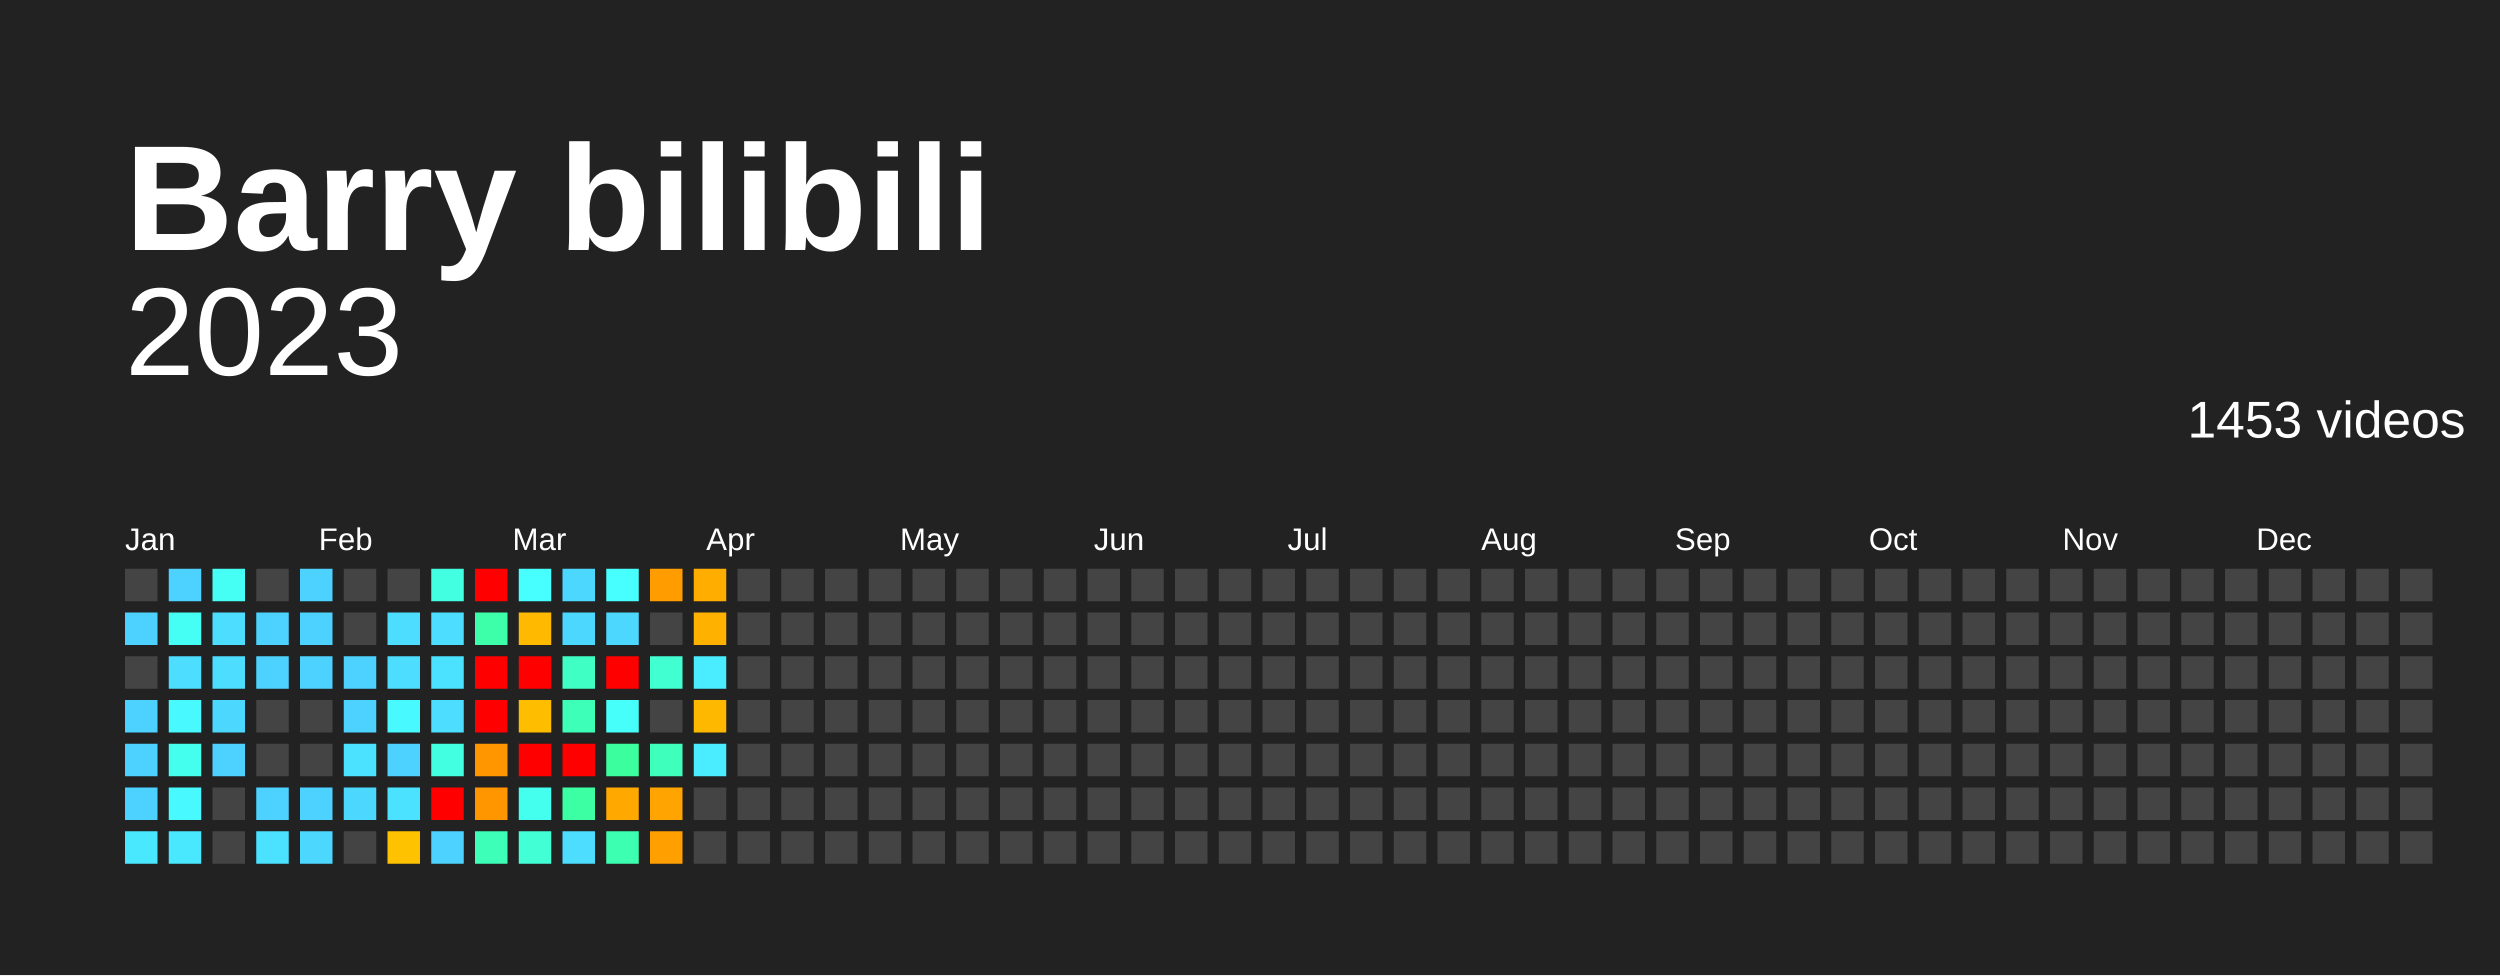
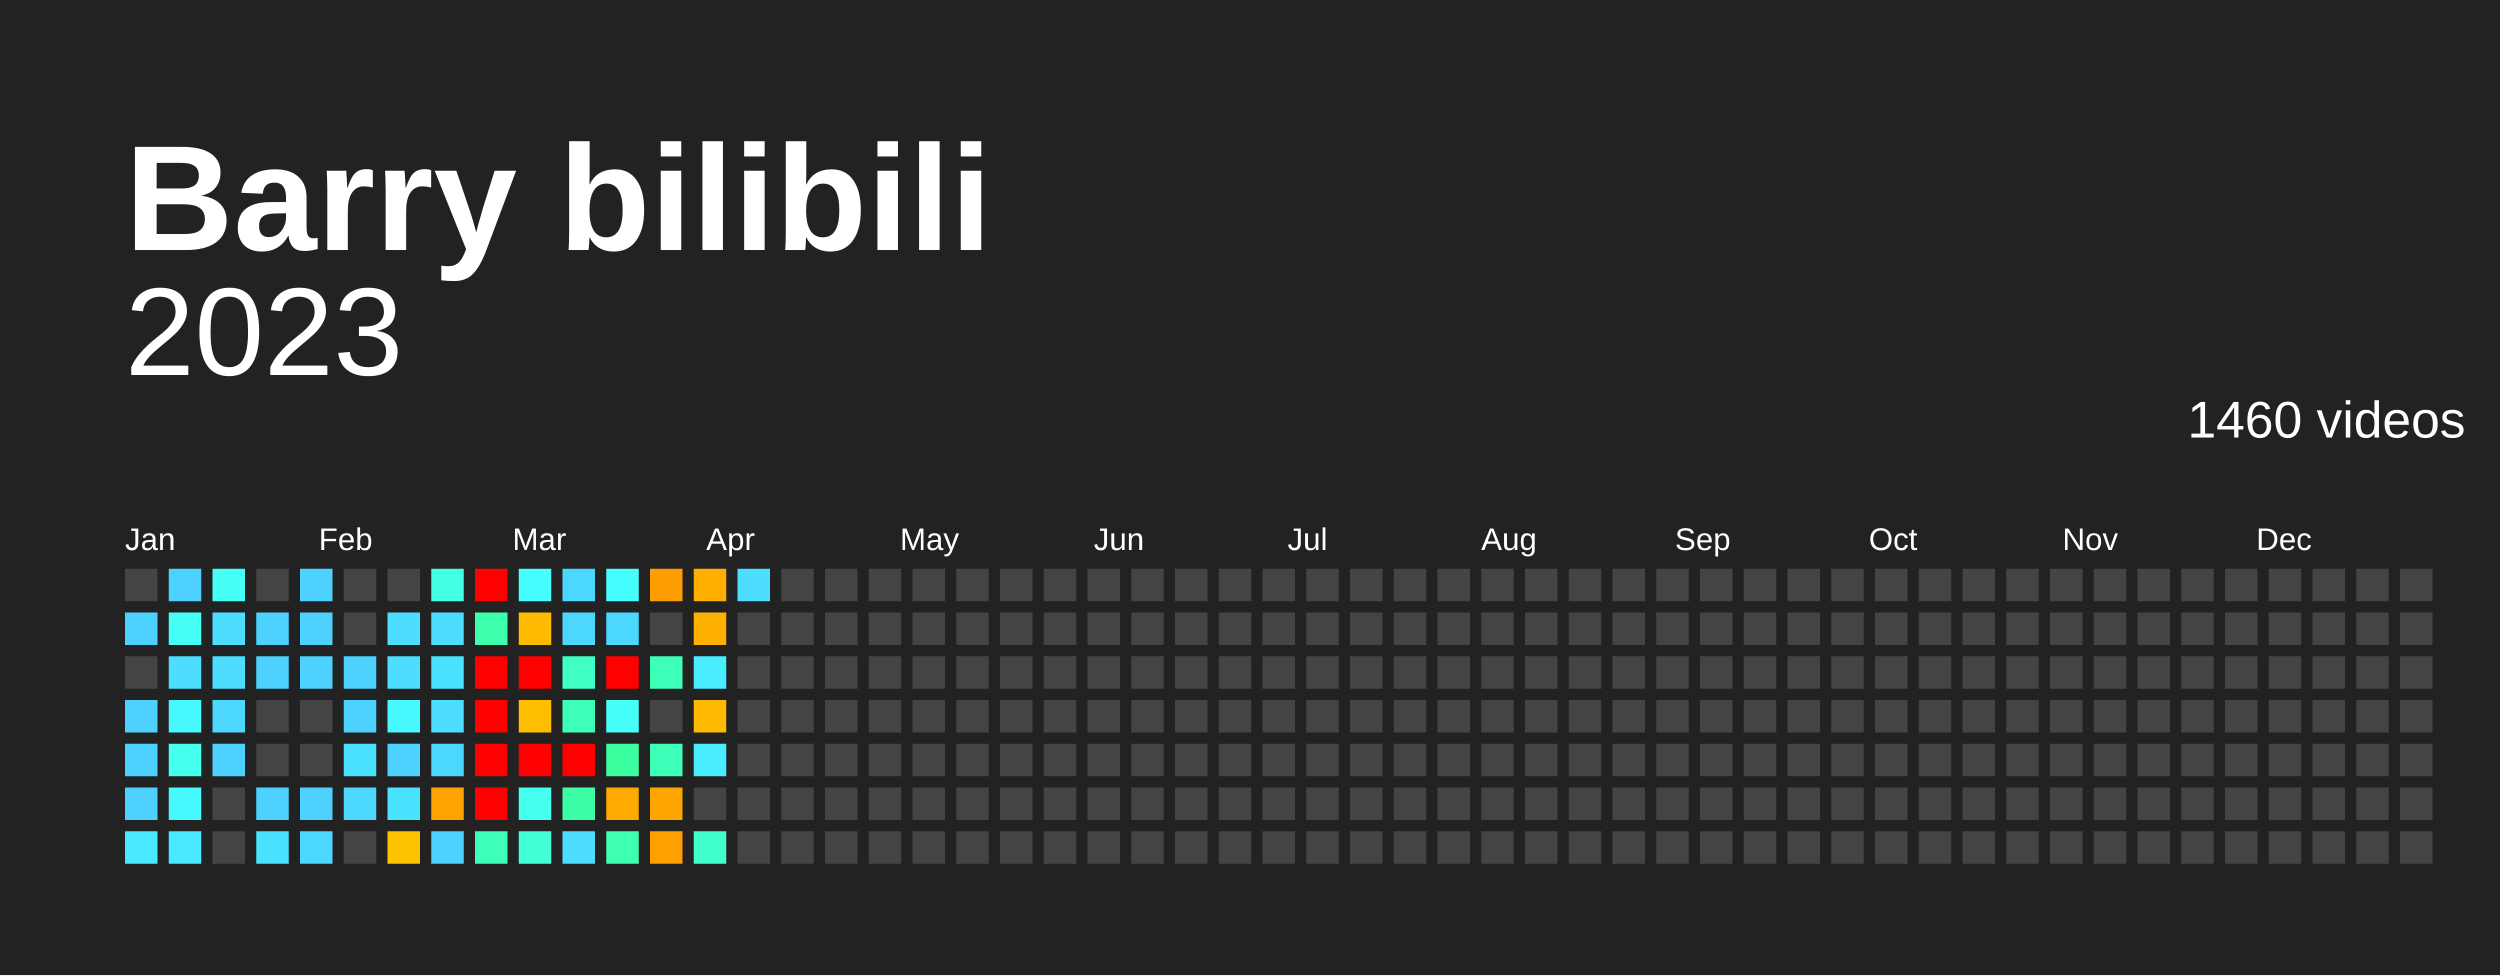
<svg xmlns="http://www.w3.org/2000/svg" baseProfile="full" height="78mm" version="1.1" viewBox="0,0,200,78" width="200mm">
  <defs />
  <rect fill="#222222" height="78" width="200" x="0" y="0" />
  <text fill="#FFFFFF" style="font-size:12px; font-family:Arial; font-weight:bold;" x="10" y="20">Barry bilibili</text>
  <text alignment-baseline="hanging" fill="#FFFFFF" style="font-size:10.0px; font-family:Arial;" x="10" y="30">2023</text>
-   <text alignment-baseline="hanging" fill="#FFFFFF" style="font-size:4.125px; font-family:Arial;" x="175" y="35">1453 videos</text>
+   <text alignment-baseline="hanging" fill="#FFFFFF" style="font-size:4.125px; font-family:Arial;" x="175" y="35">1460 videos</text>
  <text fill="#FFFFFF" style="font-size:2.5px; font-family:Arial" x="10.0" y="44">Jan</text>
  <text fill="#FFFFFF" style="font-size:2.5px; font-family:Arial" x="25.5" y="44">Feb</text>
  <text fill="#FFFFFF" style="font-size:2.5px; font-family:Arial" x="41.0" y="44">Mar</text>
  <text fill="#FFFFFF" style="font-size:2.5px; font-family:Arial" x="56.5" y="44">Apr</text>
  <text fill="#FFFFFF" style="font-size:2.5px; font-family:Arial" x="72.0" y="44">May</text>
  <text fill="#FFFFFF" style="font-size:2.5px; font-family:Arial" x="87.5" y="44">Jun</text>
  <text fill="#FFFFFF" style="font-size:2.5px; font-family:Arial" x="103.0" y="44">Jul</text>
  <text fill="#FFFFFF" style="font-size:2.5px; font-family:Arial" x="118.5" y="44">Aug</text>
  <text fill="#FFFFFF" style="font-size:2.5px; font-family:Arial" x="134.0" y="44">Sep</text>
  <text fill="#FFFFFF" style="font-size:2.5px; font-family:Arial" x="149.5" y="44">Oct</text>
  <text fill="#FFFFFF" style="font-size:2.5px; font-family:Arial" x="165.0" y="44">Nov</text>
  <text fill="#FFFFFF" style="font-size:2.5px; font-family:Arial" x="180.5" y="44">Dec</text>
  <rect fill="#444444" height="2.6" width="2.6" x="10.0" y="45.5" />
  <rect fill="#4dd2ff" height="2.6" width="2.6" x="10.0" y="49.0" />
  <rect fill="#444444" height="2.6" width="2.6" x="10.0" y="52.5" />
  <rect fill="#4dd2ff" height="2.6" width="2.6" x="10.0" y="56.0" />
  <rect fill="#4dd2ff" height="2.6" width="2.6" x="10.0" y="59.5" />
  <rect fill="#4dd2ff" height="2.6" width="2.6" x="10.0" y="63.0" />
  <rect fill="#4ae8ff" height="2.6" width="2.6" x="10.0" y="66.5" />
  <rect fill="#4dd2ff" height="2.6" width="2.6" x="13.5" y="45.5" />
  <rect fill="#46fff4" height="2.6" width="2.6" x="13.5" y="49.0" />
  <rect fill="#4cddff" height="2.6" width="2.6" x="13.5" y="52.5" />
-   <rect fill="#48f9ff" height="2.6" width="2.6" x="13.5" y="56.0" />
-   <rect fill="#45ffee" height="2.6" width="2.6" x="13.5" y="59.5" />
-   <rect fill="#48f9ff" height="2.6" width="2.6" x="13.5" y="63.0" />
+   <rect fill="#48f8ff" height="2.6" width="2.6" x="13.5" y="56.0" />
+   <rect fill="#45ffef" height="2.6" width="2.6" x="13.5" y="59.5" />
+   <rect fill="#48f8ff" height="2.6" width="2.6" x="13.5" y="63.0" />
  <rect fill="#4ae8ff" height="2.6" width="2.6" x="13.5" y="66.5" />
  <rect fill="#46fff4" height="2.6" width="2.6" x="17.0" y="45.5" />
  <rect fill="#4cddff" height="2.6" width="2.6" x="17.0" y="49.0" />
  <rect fill="#4cddff" height="2.6" width="2.6" x="17.0" y="52.5" />
  <rect fill="#4cd7ff" height="2.6" width="2.6" x="17.0" y="56.0" />
  <rect fill="#4dd2ff" height="2.6" width="2.6" x="17.0" y="59.5" />
  <rect fill="#444444" height="2.6" width="2.6" x="17.0" y="63.0" />
  <rect fill="#444444" height="2.6" width="2.6" x="17.0" y="66.5" />
  <rect fill="#444444" height="2.6" width="2.6" x="20.5" y="45.5" />
  <rect fill="#4dd2ff" height="2.6" width="2.6" x="20.5" y="49.0" />
  <rect fill="#4dd2ff" height="2.6" width="2.6" x="20.5" y="52.5" />
  <rect fill="#444444" height="2.6" width="2.6" x="20.5" y="56.0" />
  <rect fill="#444444" height="2.6" width="2.6" x="20.5" y="59.5" />
  <rect fill="#4dd2ff" height="2.6" width="2.6" x="20.5" y="63.0" />
  <rect fill="#4be2ff" height="2.6" width="2.6" x="20.5" y="66.5" />
  <rect fill="#4dd2ff" height="2.6" width="2.6" x="24.0" y="45.5" />
  <rect fill="#4dd2ff" height="2.6" width="2.6" x="24.0" y="49.0" />
  <rect fill="#4dd2ff" height="2.6" width="2.6" x="24.0" y="52.5" />
  <rect fill="#444444" height="2.6" width="2.6" x="24.0" y="56.0" />
  <rect fill="#444444" height="2.6" width="2.6" x="24.0" y="59.5" />
  <rect fill="#4dd2ff" height="2.6" width="2.6" x="24.0" y="63.0" />
  <rect fill="#4cd7ff" height="2.6" width="2.6" x="24.0" y="66.5" />
  <rect fill="#444444" height="2.6" width="2.6" x="27.5" y="45.5" />
  <rect fill="#444444" height="2.6" width="2.6" x="27.5" y="49.0" />
  <rect fill="#4dd2ff" height="2.6" width="2.6" x="27.5" y="52.5" />
  <rect fill="#4dd2ff" height="2.6" width="2.6" x="27.5" y="56.0" />
  <rect fill="#4be2ff" height="2.6" width="2.6" x="27.5" y="59.5" />
  <rect fill="#4cd7ff" height="2.6" width="2.6" x="27.5" y="63.0" />
  <rect fill="#444444" height="2.6" width="2.6" x="27.5" y="66.5" />
  <rect fill="#444444" height="2.6" width="2.6" x="31.0" y="45.5" />
  <rect fill="#4cddff" height="2.6" width="2.6" x="31.0" y="49.0" />
  <rect fill="#4cddff" height="2.6" width="2.6" x="31.0" y="52.5" />
-   <rect fill="#48f9ff" height="2.6" width="2.6" x="31.0" y="56.0" />
+   <rect fill="#48f8ff" height="2.6" width="2.6" x="31.0" y="56.0" />
  <rect fill="#4dd2ff" height="2.6" width="2.6" x="31.0" y="59.5" />
  <rect fill="#4be2ff" height="2.6" width="2.6" x="31.0" y="63.0" />
  <rect fill="#ffc200" height="2.6" width="2.6" x="31.0" y="66.5" />
-   <rect fill="#43ffe2" height="2.6" width="2.6" x="34.5" y="45.5" />
+   <rect fill="#43ffe3" height="2.6" width="2.6" x="34.5" y="45.5" />
  <rect fill="#4cddff" height="2.6" width="2.6" x="34.5" y="49.0" />
  <rect fill="#4be2ff" height="2.6" width="2.6" x="34.5" y="52.5" />
  <rect fill="#4cddff" height="2.6" width="2.6" x="34.5" y="56.0" />
-   <rect fill="#43ffe2" height="2.6" width="2.6" x="34.5" y="59.5" />
-   <rect fill="red" height="2.6" width="2.6" x="34.5" y="63.0" />
+   <rect fill="#4cd7ff" height="2.6" width="2.6" x="34.5" y="59.5" />
+   <rect fill="#ffa300" height="2.6" width="2.6" x="34.5" y="63.0" />
  <rect fill="#4dd2ff" height="2.6" width="2.6" x="34.5" y="66.5" />
  <rect fill="red" height="2.6" width="2.6" x="38.0" y="45.5" />
-   <rect fill="#3dffaa" height="2.6" width="2.6" x="38.0" y="49.0" />
+   <rect fill="#3dffac" height="2.6" width="2.6" x="38.0" y="49.0" />
  <rect fill="red" height="2.6" width="2.6" x="38.0" y="52.5" />
  <rect fill="red" height="2.6" width="2.6" x="38.0" y="56.0" />
-   <rect fill="#ff9600" height="2.6" width="2.6" x="38.0" y="59.5" />
-   <rect fill="#ff9600" height="2.6" width="2.6" x="38.0" y="63.0" />
-   <rect fill="#3effb7" height="2.6" width="2.6" x="38.0" y="66.5" />
-   <rect fill="#47ffff" height="2.6" width="2.6" x="41.5" y="45.5" />
-   <rect fill="#ffba00" height="2.6" width="2.6" x="41.5" y="49.0" />
+   <rect fill="red" height="2.6" width="2.6" x="38.0" y="59.5" />
+   <rect fill="red" height="2.6" width="2.6" x="38.0" y="63.0" />
+   <rect fill="#3effb8" height="2.6" width="2.6" x="38.0" y="66.5" />
+   <rect fill="#47feff" height="2.6" width="2.6" x="41.5" y="45.5" />
+   <rect fill="#ffbb00" height="2.6" width="2.6" x="41.5" y="49.0" />
  <rect fill="red" height="2.6" width="2.6" x="41.5" y="52.5" />
  <rect fill="#ffbd00" height="2.6" width="2.6" x="41.5" y="56.0" />
  <rect fill="red" height="2.6" width="2.6" x="41.5" y="59.5" />
-   <rect fill="#45ffee" height="2.6" width="2.6" x="41.5" y="63.0" />
-   <rect fill="#42ffd6" height="2.6" width="2.6" x="41.5" y="66.5" />
+   <rect fill="#45ffef" height="2.6" width="2.6" x="41.5" y="63.0" />
+   <rect fill="#42ffd7" height="2.6" width="2.6" x="41.5" y="66.5" />
  <rect fill="#4cd7ff" height="2.6" width="2.6" x="45.0" y="45.5" />
  <rect fill="#4cd7ff" height="2.6" width="2.6" x="45.0" y="49.0" />
-   <rect fill="#40ffc4" height="2.6" width="2.6" x="45.0" y="52.5" />
-   <rect fill="#3effb7" height="2.6" width="2.6" x="45.0" y="56.0" />
+   <rect fill="#40ffc5" height="2.6" width="2.6" x="45.0" y="52.5" />
+   <rect fill="#3effb8" height="2.6" width="2.6" x="45.0" y="56.0" />
  <rect fill="red" height="2.6" width="2.6" x="45.0" y="59.5" />
-   <rect fill="#3cffa4" height="2.6" width="2.6" x="45.0" y="63.0" />
+   <rect fill="#3cffa5" height="2.6" width="2.6" x="45.0" y="63.0" />
  <rect fill="#4cddff" height="2.6" width="2.6" x="45.0" y="66.5" />
-   <rect fill="#47ffff" height="2.6" width="2.6" x="48.5" y="45.5" />
+   <rect fill="#47feff" height="2.6" width="2.6" x="48.5" y="45.5" />
  <rect fill="#4cd7ff" height="2.6" width="2.6" x="48.5" y="49.0" />
  <rect fill="red" height="2.6" width="2.6" x="48.5" y="52.5" />
  <rect fill="#46fffa" height="2.6" width="2.6" x="48.5" y="56.0" />
-   <rect fill="#3bff9e" height="2.6" width="2.6" x="48.5" y="59.5" />
-   <rect fill="#ffa900" height="2.6" width="2.6" x="48.5" y="63.0" />
-   <rect fill="#3dffb1" height="2.6" width="2.6" x="48.5" y="66.5" />
-   <rect fill="#ff9d00" height="2.6" width="2.6" x="52.0" y="45.5" />
+   <rect fill="#3bff9f" height="2.6" width="2.6" x="48.5" y="59.5" />
+   <rect fill="#ffaa00" height="2.6" width="2.6" x="48.5" y="63.0" />
+   <rect fill="#3effb2" height="2.6" width="2.6" x="48.5" y="66.5" />
+   <rect fill="#ff9e00" height="2.6" width="2.6" x="52.0" y="45.5" />
  <rect fill="#444444" height="2.6" width="2.6" x="52.0" y="49.0" />
-   <rect fill="#41ffd0" height="2.6" width="2.6" x="52.0" y="52.5" />
+   <rect fill="#3effb8" height="2.6" width="2.6" x="52.0" y="52.5" />
  <rect fill="#444444" height="2.6" width="2.6" x="52.0" y="56.0" />
-   <rect fill="#3fffbd" height="2.6" width="2.6" x="52.0" y="59.5" />
-   <rect fill="#ffa400" height="2.6" width="2.6" x="52.0" y="63.0" />
-   <rect fill="#ff9f00" height="2.6" width="2.6" x="52.0" y="66.5" />
-   <rect fill="#ffae00" height="2.6" width="2.6" x="55.5" y="45.5" />
+   <rect fill="#3effb8" height="2.6" width="2.6" x="52.0" y="59.5" />
+   <rect fill="#ffa500" height="2.6" width="2.6" x="52.0" y="63.0" />
+   <rect fill="#ffa000" height="2.6" width="2.6" x="52.0" y="66.5" />
+   <rect fill="#ffaf00" height="2.6" width="2.6" x="55.5" y="45.5" />
  <rect fill="#ffb100" height="2.6" width="2.6" x="55.5" y="49.0" />
  <rect fill="#49edff" height="2.6" width="2.6" x="55.5" y="52.5" />
-   <rect fill="#ffb800" height="2.6" width="2.6" x="55.5" y="56.0" />
+   <rect fill="#ffb900" height="2.6" width="2.6" x="55.5" y="56.0" />
  <rect fill="#49edff" height="2.6" width="2.6" x="55.5" y="59.5" />
  <rect fill="#444444" height="2.6" width="2.6" x="55.5" y="63.0" />
-   <rect fill="#444444" height="2.6" width="2.6" x="55.5" y="66.5" />
-   <rect fill="#444444" height="2.6" width="2.6" x="59.0" y="45.5" />
+   <rect fill="#41ffcb" height="2.6" width="2.6" x="55.5" y="66.5" />
+   <rect fill="#4cddff" height="2.6" width="2.6" x="59.0" y="45.5" />
  <rect fill="#444444" height="2.6" width="2.6" x="59.0" y="49.0" />
  <rect fill="#444444" height="2.6" width="2.6" x="59.0" y="52.5" />
  <rect fill="#444444" height="2.6" width="2.6" x="59.0" y="56.0" />
  <rect fill="#444444" height="2.6" width="2.6" x="59.0" y="59.5" />
  <rect fill="#444444" height="2.6" width="2.6" x="59.0" y="63.0" />
  <rect fill="#444444" height="2.6" width="2.6" x="59.0" y="66.5" />
  <rect fill="#444444" height="2.6" width="2.6" x="62.5" y="45.5" />
  <rect fill="#444444" height="2.6" width="2.6" x="62.5" y="49.0" />
  <rect fill="#444444" height="2.6" width="2.6" x="62.5" y="52.5" />
  <rect fill="#444444" height="2.6" width="2.6" x="62.5" y="56.0" />
  <rect fill="#444444" height="2.6" width="2.6" x="62.5" y="59.5" />
  <rect fill="#444444" height="2.6" width="2.6" x="62.5" y="63.0" />
  <rect fill="#444444" height="2.6" width="2.6" x="62.5" y="66.5" />
  <rect fill="#444444" height="2.6" width="2.6" x="66.0" y="45.5" />
  <rect fill="#444444" height="2.6" width="2.6" x="66.0" y="49.0" />
  <rect fill="#444444" height="2.6" width="2.6" x="66.0" y="52.5" />
  <rect fill="#444444" height="2.6" width="2.6" x="66.0" y="56.0" />
  <rect fill="#444444" height="2.6" width="2.6" x="66.0" y="59.5" />
  <rect fill="#444444" height="2.6" width="2.6" x="66.0" y="63.0" />
  <rect fill="#444444" height="2.6" width="2.6" x="66.0" y="66.5" />
  <rect fill="#444444" height="2.6" width="2.6" x="69.5" y="45.5" />
  <rect fill="#444444" height="2.6" width="2.6" x="69.5" y="49.0" />
  <rect fill="#444444" height="2.6" width="2.6" x="69.5" y="52.5" />
  <rect fill="#444444" height="2.6" width="2.6" x="69.5" y="56.0" />
  <rect fill="#444444" height="2.6" width="2.6" x="69.5" y="59.5" />
  <rect fill="#444444" height="2.6" width="2.6" x="69.5" y="63.0" />
  <rect fill="#444444" height="2.6" width="2.6" x="69.5" y="66.5" />
  <rect fill="#444444" height="2.6" width="2.6" x="73.0" y="45.5" />
  <rect fill="#444444" height="2.6" width="2.6" x="73.0" y="49.0" />
  <rect fill="#444444" height="2.6" width="2.6" x="73.0" y="52.5" />
  <rect fill="#444444" height="2.6" width="2.6" x="73.0" y="56.0" />
  <rect fill="#444444" height="2.6" width="2.6" x="73.0" y="59.5" />
  <rect fill="#444444" height="2.6" width="2.6" x="73.0" y="63.0" />
  <rect fill="#444444" height="2.6" width="2.6" x="73.0" y="66.5" />
  <rect fill="#444444" height="2.6" width="2.6" x="76.5" y="45.5" />
  <rect fill="#444444" height="2.6" width="2.6" x="76.5" y="49.0" />
  <rect fill="#444444" height="2.6" width="2.6" x="76.5" y="52.5" />
  <rect fill="#444444" height="2.6" width="2.6" x="76.5" y="56.0" />
  <rect fill="#444444" height="2.6" width="2.6" x="76.5" y="59.5" />
  <rect fill="#444444" height="2.6" width="2.6" x="76.5" y="63.0" />
  <rect fill="#444444" height="2.6" width="2.6" x="76.5" y="66.5" />
  <rect fill="#444444" height="2.6" width="2.6" x="80.0" y="45.5" />
  <rect fill="#444444" height="2.6" width="2.6" x="80.0" y="49.0" />
  <rect fill="#444444" height="2.6" width="2.6" x="80.0" y="52.5" />
  <rect fill="#444444" height="2.6" width="2.6" x="80.0" y="56.0" />
  <rect fill="#444444" height="2.6" width="2.6" x="80.0" y="59.5" />
  <rect fill="#444444" height="2.6" width="2.6" x="80.0" y="63.0" />
  <rect fill="#444444" height="2.6" width="2.6" x="80.0" y="66.5" />
  <rect fill="#444444" height="2.6" width="2.6" x="83.5" y="45.5" />
  <rect fill="#444444" height="2.6" width="2.6" x="83.5" y="49.0" />
  <rect fill="#444444" height="2.6" width="2.6" x="83.5" y="52.5" />
  <rect fill="#444444" height="2.6" width="2.6" x="83.5" y="56.0" />
  <rect fill="#444444" height="2.6" width="2.6" x="83.5" y="59.5" />
  <rect fill="#444444" height="2.6" width="2.6" x="83.5" y="63.0" />
  <rect fill="#444444" height="2.6" width="2.6" x="83.5" y="66.5" />
  <rect fill="#444444" height="2.6" width="2.6" x="87.0" y="45.5" />
  <rect fill="#444444" height="2.6" width="2.6" x="87.0" y="49.0" />
  <rect fill="#444444" height="2.6" width="2.6" x="87.0" y="52.5" />
  <rect fill="#444444" height="2.6" width="2.6" x="87.0" y="56.0" />
  <rect fill="#444444" height="2.6" width="2.6" x="87.0" y="59.5" />
  <rect fill="#444444" height="2.6" width="2.6" x="87.0" y="63.0" />
  <rect fill="#444444" height="2.6" width="2.6" x="87.0" y="66.5" />
  <rect fill="#444444" height="2.6" width="2.6" x="90.5" y="45.5" />
  <rect fill="#444444" height="2.6" width="2.6" x="90.5" y="49.0" />
  <rect fill="#444444" height="2.6" width="2.6" x="90.5" y="52.5" />
  <rect fill="#444444" height="2.6" width="2.6" x="90.5" y="56.0" />
  <rect fill="#444444" height="2.6" width="2.6" x="90.5" y="59.5" />
  <rect fill="#444444" height="2.6" width="2.6" x="90.5" y="63.0" />
  <rect fill="#444444" height="2.6" width="2.6" x="90.5" y="66.5" />
  <rect fill="#444444" height="2.6" width="2.6" x="94.0" y="45.5" />
  <rect fill="#444444" height="2.6" width="2.6" x="94.0" y="49.0" />
  <rect fill="#444444" height="2.6" width="2.6" x="94.0" y="52.5" />
  <rect fill="#444444" height="2.6" width="2.6" x="94.0" y="56.0" />
  <rect fill="#444444" height="2.6" width="2.6" x="94.0" y="59.5" />
  <rect fill="#444444" height="2.6" width="2.6" x="94.0" y="63.0" />
  <rect fill="#444444" height="2.6" width="2.6" x="94.0" y="66.5" />
  <rect fill="#444444" height="2.6" width="2.6" x="97.5" y="45.5" />
  <rect fill="#444444" height="2.6" width="2.6" x="97.5" y="49.0" />
  <rect fill="#444444" height="2.6" width="2.6" x="97.5" y="52.5" />
  <rect fill="#444444" height="2.6" width="2.6" x="97.5" y="56.0" />
  <rect fill="#444444" height="2.6" width="2.6" x="97.5" y="59.5" />
  <rect fill="#444444" height="2.6" width="2.6" x="97.5" y="63.0" />
  <rect fill="#444444" height="2.6" width="2.6" x="97.5" y="66.5" />
  <rect fill="#444444" height="2.6" width="2.6" x="101.0" y="45.5" />
  <rect fill="#444444" height="2.6" width="2.6" x="101.0" y="49.0" />
  <rect fill="#444444" height="2.6" width="2.6" x="101.0" y="52.5" />
  <rect fill="#444444" height="2.6" width="2.6" x="101.0" y="56.0" />
  <rect fill="#444444" height="2.6" width="2.6" x="101.0" y="59.5" />
  <rect fill="#444444" height="2.6" width="2.6" x="101.0" y="63.0" />
  <rect fill="#444444" height="2.6" width="2.6" x="101.0" y="66.5" />
  <rect fill="#444444" height="2.6" width="2.6" x="104.5" y="45.5" />
  <rect fill="#444444" height="2.6" width="2.6" x="104.5" y="49.0" />
  <rect fill="#444444" height="2.6" width="2.6" x="104.5" y="52.5" />
  <rect fill="#444444" height="2.6" width="2.6" x="104.5" y="56.0" />
  <rect fill="#444444" height="2.6" width="2.6" x="104.5" y="59.5" />
  <rect fill="#444444" height="2.6" width="2.6" x="104.5" y="63.0" />
  <rect fill="#444444" height="2.6" width="2.6" x="104.5" y="66.5" />
  <rect fill="#444444" height="2.6" width="2.6" x="108.0" y="45.5" />
  <rect fill="#444444" height="2.6" width="2.6" x="108.0" y="49.0" />
  <rect fill="#444444" height="2.6" width="2.6" x="108.0" y="52.5" />
  <rect fill="#444444" height="2.6" width="2.6" x="108.0" y="56.0" />
  <rect fill="#444444" height="2.6" width="2.6" x="108.0" y="59.5" />
  <rect fill="#444444" height="2.6" width="2.6" x="108.0" y="63.0" />
  <rect fill="#444444" height="2.6" width="2.6" x="108.0" y="66.5" />
  <rect fill="#444444" height="2.6" width="2.6" x="111.5" y="45.5" />
  <rect fill="#444444" height="2.6" width="2.6" x="111.5" y="49.0" />
  <rect fill="#444444" height="2.6" width="2.6" x="111.5" y="52.5" />
  <rect fill="#444444" height="2.6" width="2.6" x="111.5" y="56.0" />
  <rect fill="#444444" height="2.6" width="2.6" x="111.5" y="59.5" />
  <rect fill="#444444" height="2.6" width="2.6" x="111.5" y="63.0" />
  <rect fill="#444444" height="2.6" width="2.6" x="111.5" y="66.5" />
  <rect fill="#444444" height="2.6" width="2.6" x="115.0" y="45.5" />
  <rect fill="#444444" height="2.6" width="2.6" x="115.0" y="49.0" />
  <rect fill="#444444" height="2.6" width="2.6" x="115.0" y="52.5" />
  <rect fill="#444444" height="2.6" width="2.6" x="115.0" y="56.0" />
  <rect fill="#444444" height="2.6" width="2.6" x="115.0" y="59.5" />
  <rect fill="#444444" height="2.6" width="2.6" x="115.0" y="63.0" />
  <rect fill="#444444" height="2.6" width="2.6" x="115.0" y="66.5" />
  <rect fill="#444444" height="2.6" width="2.6" x="118.5" y="45.5" />
  <rect fill="#444444" height="2.6" width="2.6" x="118.5" y="49.0" />
  <rect fill="#444444" height="2.6" width="2.6" x="118.5" y="52.5" />
  <rect fill="#444444" height="2.6" width="2.6" x="118.5" y="56.0" />
  <rect fill="#444444" height="2.6" width="2.6" x="118.5" y="59.5" />
  <rect fill="#444444" height="2.6" width="2.6" x="118.5" y="63.0" />
  <rect fill="#444444" height="2.6" width="2.6" x="118.5" y="66.5" />
  <rect fill="#444444" height="2.6" width="2.6" x="122.0" y="45.5" />
  <rect fill="#444444" height="2.6" width="2.6" x="122.0" y="49.0" />
  <rect fill="#444444" height="2.6" width="2.6" x="122.0" y="52.5" />
  <rect fill="#444444" height="2.6" width="2.6" x="122.0" y="56.0" />
  <rect fill="#444444" height="2.6" width="2.6" x="122.0" y="59.5" />
  <rect fill="#444444" height="2.6" width="2.6" x="122.0" y="63.0" />
  <rect fill="#444444" height="2.6" width="2.6" x="122.0" y="66.5" />
  <rect fill="#444444" height="2.6" width="2.6" x="125.5" y="45.5" />
  <rect fill="#444444" height="2.6" width="2.6" x="125.5" y="49.0" />
  <rect fill="#444444" height="2.6" width="2.6" x="125.5" y="52.5" />
  <rect fill="#444444" height="2.6" width="2.6" x="125.5" y="56.0" />
  <rect fill="#444444" height="2.6" width="2.6" x="125.5" y="59.5" />
  <rect fill="#444444" height="2.6" width="2.6" x="125.5" y="63.0" />
  <rect fill="#444444" height="2.6" width="2.6" x="125.5" y="66.5" />
  <rect fill="#444444" height="2.6" width="2.6" x="129.0" y="45.5" />
  <rect fill="#444444" height="2.6" width="2.6" x="129.0" y="49.0" />
  <rect fill="#444444" height="2.6" width="2.6" x="129.0" y="52.5" />
  <rect fill="#444444" height="2.6" width="2.6" x="129.0" y="56.0" />
  <rect fill="#444444" height="2.6" width="2.6" x="129.0" y="59.5" />
  <rect fill="#444444" height="2.6" width="2.6" x="129.0" y="63.0" />
  <rect fill="#444444" height="2.6" width="2.6" x="129.0" y="66.5" />
  <rect fill="#444444" height="2.6" width="2.6" x="132.5" y="45.5" />
  <rect fill="#444444" height="2.6" width="2.6" x="132.5" y="49.0" />
  <rect fill="#444444" height="2.6" width="2.6" x="132.5" y="52.5" />
  <rect fill="#444444" height="2.6" width="2.6" x="132.5" y="56.0" />
  <rect fill="#444444" height="2.6" width="2.6" x="132.5" y="59.5" />
  <rect fill="#444444" height="2.6" width="2.6" x="132.5" y="63.0" />
  <rect fill="#444444" height="2.6" width="2.6" x="132.5" y="66.5" />
  <rect fill="#444444" height="2.6" width="2.6" x="136.0" y="45.5" />
  <rect fill="#444444" height="2.6" width="2.6" x="136.0" y="49.0" />
  <rect fill="#444444" height="2.6" width="2.6" x="136.0" y="52.5" />
  <rect fill="#444444" height="2.6" width="2.6" x="136.0" y="56.0" />
  <rect fill="#444444" height="2.6" width="2.6" x="136.0" y="59.5" />
  <rect fill="#444444" height="2.6" width="2.6" x="136.0" y="63.0" />
  <rect fill="#444444" height="2.6" width="2.6" x="136.0" y="66.5" />
  <rect fill="#444444" height="2.6" width="2.6" x="139.5" y="45.5" />
  <rect fill="#444444" height="2.6" width="2.6" x="139.5" y="49.0" />
  <rect fill="#444444" height="2.6" width="2.6" x="139.5" y="52.5" />
  <rect fill="#444444" height="2.6" width="2.6" x="139.5" y="56.0" />
  <rect fill="#444444" height="2.6" width="2.6" x="139.5" y="59.5" />
  <rect fill="#444444" height="2.6" width="2.6" x="139.5" y="63.0" />
  <rect fill="#444444" height="2.6" width="2.6" x="139.5" y="66.5" />
  <rect fill="#444444" height="2.6" width="2.6" x="143.0" y="45.5" />
  <rect fill="#444444" height="2.6" width="2.6" x="143.0" y="49.0" />
  <rect fill="#444444" height="2.6" width="2.6" x="143.0" y="52.5" />
  <rect fill="#444444" height="2.6" width="2.6" x="143.0" y="56.0" />
  <rect fill="#444444" height="2.6" width="2.6" x="143.0" y="59.5" />
  <rect fill="#444444" height="2.6" width="2.6" x="143.0" y="63.0" />
  <rect fill="#444444" height="2.6" width="2.6" x="143.0" y="66.5" />
  <rect fill="#444444" height="2.6" width="2.6" x="146.5" y="45.5" />
  <rect fill="#444444" height="2.6" width="2.6" x="146.5" y="49.0" />
  <rect fill="#444444" height="2.6" width="2.6" x="146.5" y="52.5" />
  <rect fill="#444444" height="2.6" width="2.6" x="146.5" y="56.0" />
  <rect fill="#444444" height="2.6" width="2.6" x="146.5" y="59.5" />
  <rect fill="#444444" height="2.6" width="2.6" x="146.5" y="63.0" />
  <rect fill="#444444" height="2.6" width="2.6" x="146.5" y="66.5" />
  <rect fill="#444444" height="2.6" width="2.6" x="150.0" y="45.5" />
  <rect fill="#444444" height="2.6" width="2.6" x="150.0" y="49.0" />
  <rect fill="#444444" height="2.6" width="2.6" x="150.0" y="52.5" />
  <rect fill="#444444" height="2.6" width="2.6" x="150.0" y="56.0" />
  <rect fill="#444444" height="2.6" width="2.6" x="150.0" y="59.5" />
  <rect fill="#444444" height="2.6" width="2.6" x="150.0" y="63.0" />
  <rect fill="#444444" height="2.6" width="2.6" x="150.0" y="66.5" />
  <rect fill="#444444" height="2.6" width="2.6" x="153.5" y="45.5" />
  <rect fill="#444444" height="2.6" width="2.6" x="153.5" y="49.0" />
  <rect fill="#444444" height="2.6" width="2.6" x="153.5" y="52.5" />
  <rect fill="#444444" height="2.6" width="2.6" x="153.5" y="56.0" />
  <rect fill="#444444" height="2.6" width="2.6" x="153.5" y="59.5" />
  <rect fill="#444444" height="2.6" width="2.6" x="153.5" y="63.0" />
  <rect fill="#444444" height="2.6" width="2.6" x="153.5" y="66.5" />
  <rect fill="#444444" height="2.6" width="2.6" x="157.0" y="45.5" />
  <rect fill="#444444" height="2.6" width="2.6" x="157.0" y="49.0" />
  <rect fill="#444444" height="2.6" width="2.6" x="157.0" y="52.5" />
  <rect fill="#444444" height="2.6" width="2.6" x="157.0" y="56.0" />
  <rect fill="#444444" height="2.6" width="2.6" x="157.0" y="59.5" />
  <rect fill="#444444" height="2.6" width="2.6" x="157.0" y="63.0" />
  <rect fill="#444444" height="2.6" width="2.6" x="157.0" y="66.5" />
  <rect fill="#444444" height="2.6" width="2.6" x="160.5" y="45.5" />
  <rect fill="#444444" height="2.6" width="2.6" x="160.5" y="49.0" />
  <rect fill="#444444" height="2.6" width="2.6" x="160.5" y="52.5" />
  <rect fill="#444444" height="2.6" width="2.6" x="160.5" y="56.0" />
  <rect fill="#444444" height="2.6" width="2.6" x="160.5" y="59.5" />
  <rect fill="#444444" height="2.6" width="2.6" x="160.5" y="63.0" />
  <rect fill="#444444" height="2.6" width="2.6" x="160.5" y="66.5" />
  <rect fill="#444444" height="2.6" width="2.6" x="164.0" y="45.5" />
  <rect fill="#444444" height="2.6" width="2.6" x="164.0" y="49.0" />
  <rect fill="#444444" height="2.6" width="2.6" x="164.0" y="52.5" />
  <rect fill="#444444" height="2.6" width="2.6" x="164.0" y="56.0" />
  <rect fill="#444444" height="2.6" width="2.6" x="164.0" y="59.5" />
  <rect fill="#444444" height="2.6" width="2.6" x="164.0" y="63.0" />
  <rect fill="#444444" height="2.6" width="2.6" x="164.0" y="66.5" />
  <rect fill="#444444" height="2.6" width="2.6" x="167.5" y="45.5" />
  <rect fill="#444444" height="2.6" width="2.6" x="167.5" y="49.0" />
  <rect fill="#444444" height="2.6" width="2.6" x="167.5" y="52.5" />
  <rect fill="#444444" height="2.6" width="2.6" x="167.5" y="56.0" />
  <rect fill="#444444" height="2.6" width="2.6" x="167.5" y="59.5" />
  <rect fill="#444444" height="2.6" width="2.6" x="167.5" y="63.0" />
  <rect fill="#444444" height="2.6" width="2.6" x="167.5" y="66.5" />
  <rect fill="#444444" height="2.6" width="2.6" x="171.0" y="45.5" />
  <rect fill="#444444" height="2.6" width="2.6" x="171.0" y="49.0" />
  <rect fill="#444444" height="2.6" width="2.6" x="171.0" y="52.5" />
  <rect fill="#444444" height="2.6" width="2.6" x="171.0" y="56.0" />
  <rect fill="#444444" height="2.6" width="2.6" x="171.0" y="59.5" />
  <rect fill="#444444" height="2.6" width="2.6" x="171.0" y="63.0" />
  <rect fill="#444444" height="2.6" width="2.6" x="171.0" y="66.5" />
  <rect fill="#444444" height="2.6" width="2.6" x="174.5" y="45.5" />
  <rect fill="#444444" height="2.6" width="2.6" x="174.5" y="49.0" />
  <rect fill="#444444" height="2.6" width="2.6" x="174.5" y="52.5" />
  <rect fill="#444444" height="2.6" width="2.6" x="174.5" y="56.0" />
  <rect fill="#444444" height="2.6" width="2.6" x="174.5" y="59.5" />
  <rect fill="#444444" height="2.6" width="2.6" x="174.5" y="63.0" />
  <rect fill="#444444" height="2.6" width="2.6" x="174.5" y="66.5" />
  <rect fill="#444444" height="2.6" width="2.6" x="178.0" y="45.5" />
  <rect fill="#444444" height="2.6" width="2.6" x="178.0" y="49.0" />
  <rect fill="#444444" height="2.6" width="2.6" x="178.0" y="52.5" />
  <rect fill="#444444" height="2.6" width="2.6" x="178.0" y="56.0" />
  <rect fill="#444444" height="2.6" width="2.6" x="178.0" y="59.5" />
  <rect fill="#444444" height="2.6" width="2.6" x="178.0" y="63.0" />
  <rect fill="#444444" height="2.6" width="2.6" x="178.0" y="66.5" />
  <rect fill="#444444" height="2.6" width="2.6" x="181.5" y="45.5" />
  <rect fill="#444444" height="2.6" width="2.6" x="181.5" y="49.0" />
  <rect fill="#444444" height="2.6" width="2.6" x="181.5" y="52.5" />
  <rect fill="#444444" height="2.6" width="2.6" x="181.5" y="56.0" />
  <rect fill="#444444" height="2.6" width="2.6" x="181.5" y="59.5" />
  <rect fill="#444444" height="2.6" width="2.6" x="181.5" y="63.0" />
  <rect fill="#444444" height="2.6" width="2.6" x="181.5" y="66.5" />
  <rect fill="#444444" height="2.6" width="2.6" x="185.0" y="45.5" />
  <rect fill="#444444" height="2.6" width="2.6" x="185.0" y="49.0" />
  <rect fill="#444444" height="2.6" width="2.6" x="185.0" y="52.5" />
  <rect fill="#444444" height="2.6" width="2.6" x="185.0" y="56.0" />
  <rect fill="#444444" height="2.6" width="2.6" x="185.0" y="59.5" />
  <rect fill="#444444" height="2.6" width="2.6" x="185.0" y="63.0" />
  <rect fill="#444444" height="2.6" width="2.6" x="185.0" y="66.5" />
  <rect fill="#444444" height="2.6" width="2.6" x="188.5" y="45.5" />
  <rect fill="#444444" height="2.6" width="2.6" x="188.5" y="49.0" />
  <rect fill="#444444" height="2.6" width="2.6" x="188.5" y="52.5" />
  <rect fill="#444444" height="2.6" width="2.6" x="188.5" y="56.0" />
  <rect fill="#444444" height="2.6" width="2.6" x="188.5" y="59.5" />
  <rect fill="#444444" height="2.6" width="2.6" x="188.5" y="63.0" />
  <rect fill="#444444" height="2.6" width="2.6" x="188.5" y="66.5" />
  <rect fill="#444444" height="2.6" width="2.6" x="192.0" y="45.5" />
  <rect fill="#444444" height="2.6" width="2.6" x="192.0" y="49.0" />
  <rect fill="#444444" height="2.6" width="2.6" x="192.0" y="52.5" />
  <rect fill="#444444" height="2.6" width="2.6" x="192.0" y="56.0" />
  <rect fill="#444444" height="2.6" width="2.6" x="192.0" y="59.5" />
  <rect fill="#444444" height="2.6" width="2.6" x="192.0" y="63.0" />
  <rect fill="#444444" height="2.6" width="2.6" x="192.0" y="66.5" />
</svg>
